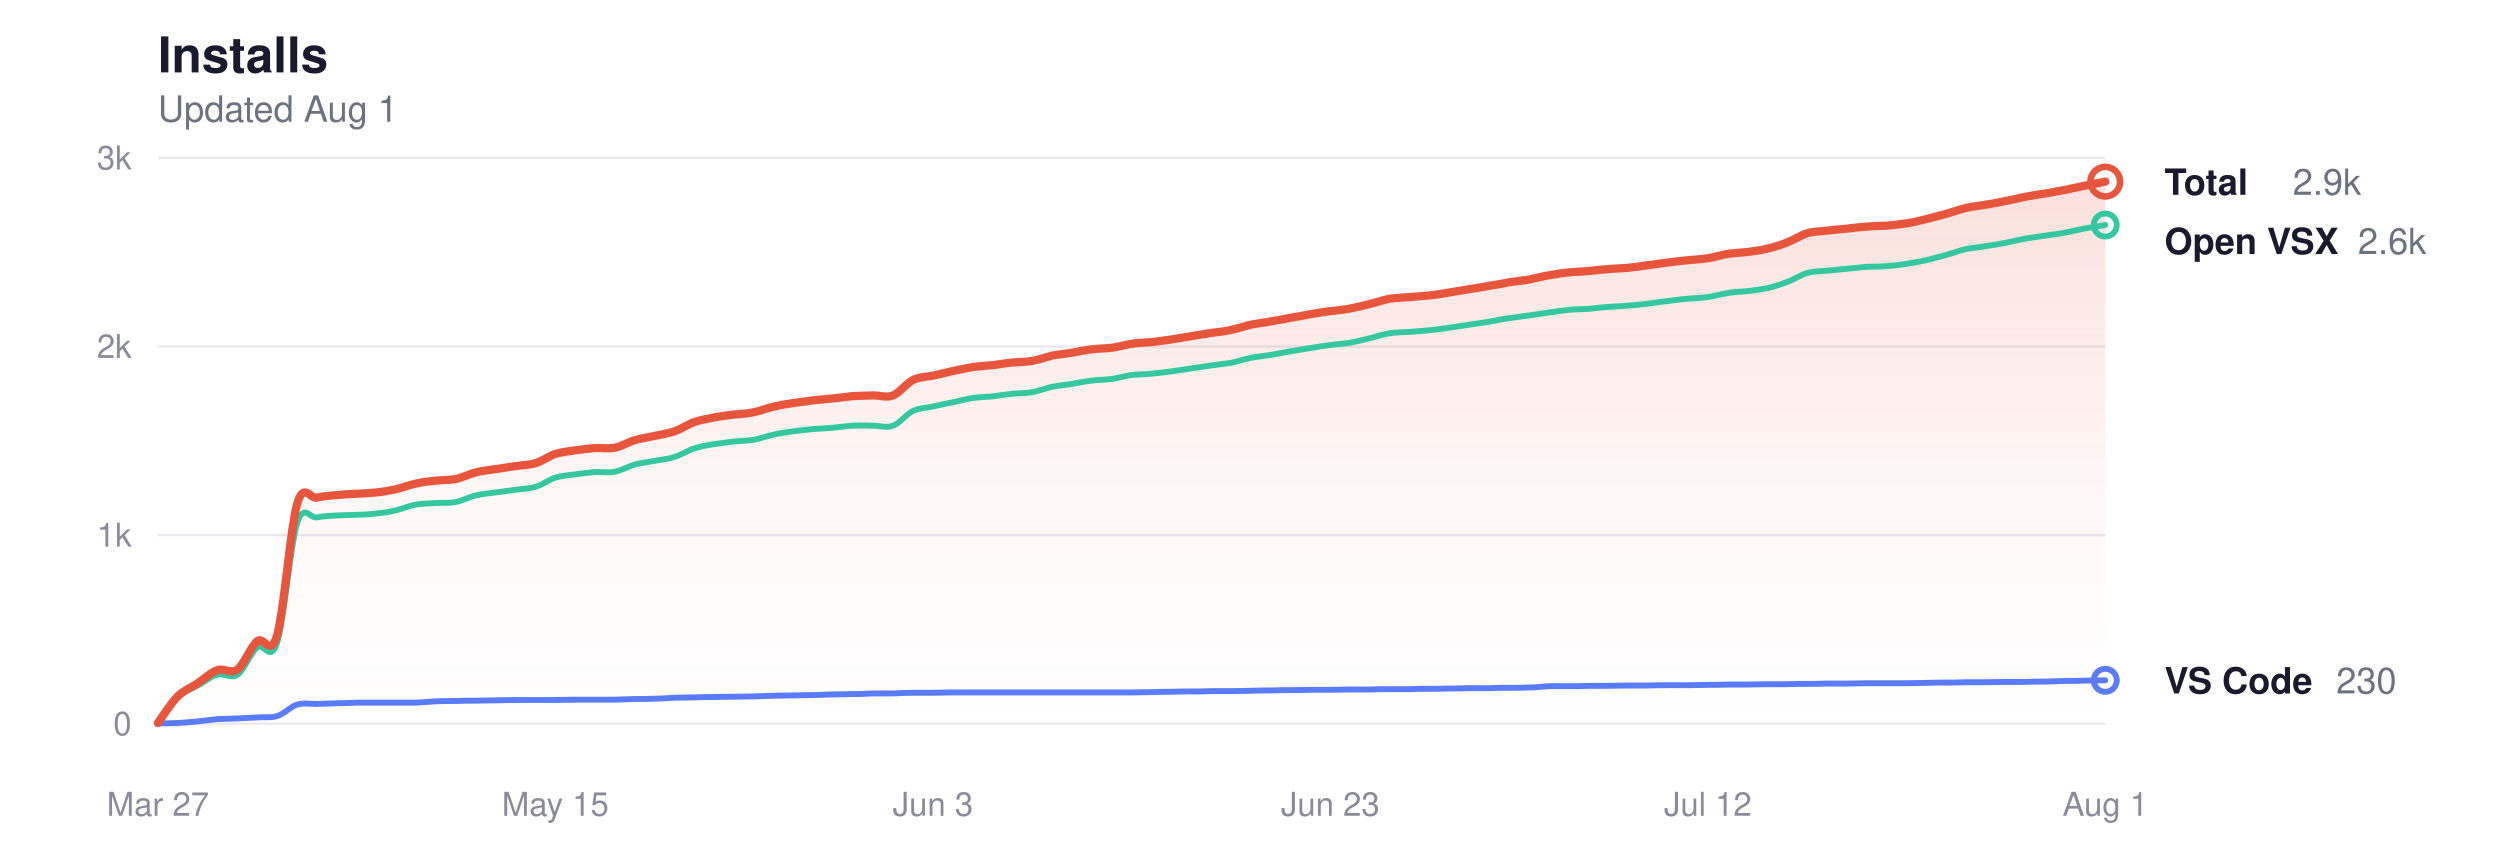
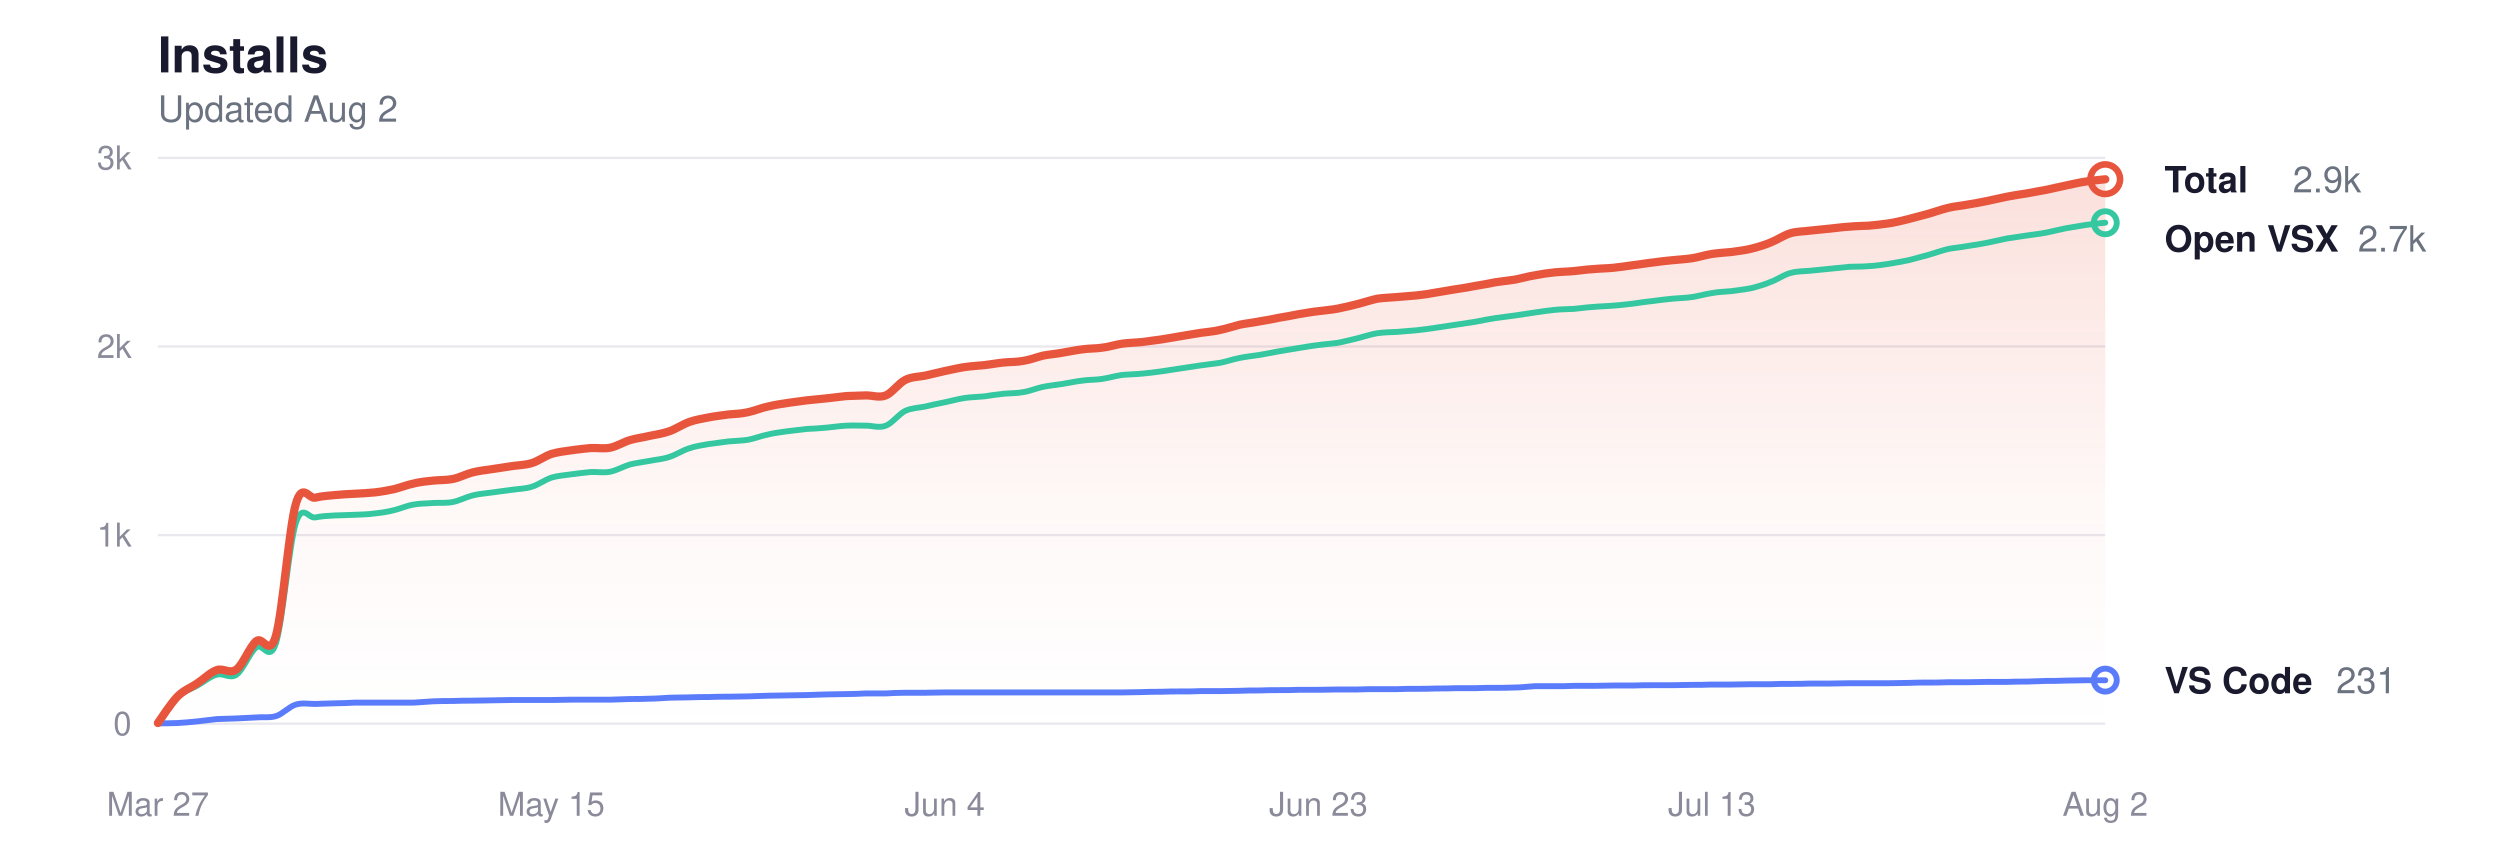
<svg xmlns="http://www.w3.org/2000/svg" viewBox="0 0 760 260" width="760" height="260" role="img" aria-label="Glassy install history">
  <style>
  svg { color-scheme: light dark; }
  .title      { fill: #1a1a2e; font-size: 15px; font-weight: 600; }
  .subtitle   { fill: #6b7280; font-size: 11px; font-weight: 400; }
  .grid       { stroke: #e8e8ee; }
  .axis-label { fill: #8a8a9a; font-size: 10px; }
  .line-total   { stroke: #e8553d; }
  .line-vscode  { stroke: #5b7cfa; }
  .line-openvsx { stroke: #34c7a0; }
  .dot-total   { fill: transparent; stroke: #e8553d; }
  .dot-vscode  { fill: transparent; stroke: #5b7cfa; }
  .dot-openvsx { fill: transparent; stroke: #34c7a0; }
  .end-label       { fill: #1a1a2e; font-size: 11px; font-weight: 600; }
  .end-value       { fill: #6b7280; font-size: 11px; font-weight: 400; }
  .area-total-top    { stop-color: #e8553d; }
  .area-total-bottom { stop-color: #e8553d; }

  @media (prefers-color-scheme: dark) {
    .title      { fill: #e2e2e8; }
    .subtitle   { fill: #8b949e; }
    .grid       { stroke: #2d2d3d; }
    .axis-label { fill: #6e7681; }
    .line-total   { stroke: #ff9b85; }
    .line-vscode  { stroke: #8da4ff; }
    .line-openvsx { stroke: #5eead4; }
    .dot-total   { stroke: #ff9b85; }
    .dot-vscode  { stroke: #8da4ff; }
    .dot-openvsx { stroke: #5eead4; }
    .end-label       { fill: #e2e2e8; }
    .end-value       { fill: #8b949e; }
    .area-total-top    { stop-color: #ff9b85; }
    .area-total-bottom { stop-color: #ff9b85; }
  }
</style>
  <defs>
    <linearGradient id="areaGrad" x1="0" y1="0" x2="0" y2="1">
      <stop offset="0%" class="area-total-top" stop-opacity="0.18" />
      <stop offset="60%" class="area-total-bottom" stop-opacity="0.04" />
      <stop offset="100%" class="area-total-bottom" stop-opacity="0" />
    </linearGradient>
  </defs>
  <text x="48" y="22" class="title" font-family="-apple-system, BlinkMacSystemFont, 'Segoe UI', Helvetica, sans-serif">Installs</text>
-   <text x="48" y="37" class="subtitle" font-family="-apple-system, BlinkMacSystemFont, 'Segoe UI', Helvetica, sans-serif">Updated Aug 1</text>
+   <text x="48" y="37" class="subtitle" font-family="-apple-system, BlinkMacSystemFont, 'Segoe UI', Helvetica, sans-serif">Updated Aug 2</text>
  <line x1="48" y1="220" x2="640" y2="220" class="grid" stroke-width="0.7" />
  <text x="40" y="223.5" class="axis-label" text-anchor="end" font-family="-apple-system, BlinkMacSystemFont, 'Segoe UI', Helvetica, sans-serif">0</text>
  <line x1="48" y1="162.667" x2="640" y2="162.667" class="grid" stroke-width="0.7" />
  <text x="40" y="166.167" class="axis-label" text-anchor="end" font-family="-apple-system, BlinkMacSystemFont, 'Segoe UI', Helvetica, sans-serif">1k</text>
  <line x1="48" y1="105.333" x2="640" y2="105.333" class="grid" stroke-width="0.7" />
  <text x="40" y="108.833" class="axis-label" text-anchor="end" font-family="-apple-system, BlinkMacSystemFont, 'Segoe UI', Helvetica, sans-serif">2k</text>
  <line x1="48" y1="48" x2="640" y2="48" class="grid" stroke-width="0.7" />
  <text x="40" y="51.5" class="axis-label" text-anchor="end" font-family="-apple-system, BlinkMacSystemFont, 'Segoe UI', Helvetica, sans-serif">3k</text>
  <text x="48" y="248" class="axis-label" text-anchor="middle" font-family="-apple-system, BlinkMacSystemFont, 'Segoe UI', Helvetica, sans-serif">Mar 27</text>
-   <text x="168.816" y="248" class="axis-label" text-anchor="middle" font-family="-apple-system, BlinkMacSystemFont, 'Segoe UI', Helvetica, sans-serif">May 15</text>
-   <text x="283.592" y="248" class="axis-label" text-anchor="middle" font-family="-apple-system, BlinkMacSystemFont, 'Segoe UI', Helvetica, sans-serif">Jun 3</text>
-   <text x="404.408" y="248" class="axis-label" text-anchor="middle" font-family="-apple-system, BlinkMacSystemFont, 'Segoe UI', Helvetica, sans-serif">Jun 23</text>
-   <text x="519.184" y="248" class="axis-label" text-anchor="middle" font-family="-apple-system, BlinkMacSystemFont, 'Segoe UI', Helvetica, sans-serif">Jul 12</text>
-   <text x="640" y="248" class="axis-label" text-anchor="middle" font-family="-apple-system, BlinkMacSystemFont, 'Segoe UI', Helvetica, sans-serif">Aug 1</text>
-   <path d="M48.0,219.8 C49.0,218.4 52.0,213.7 54.0,211.7 C56.1,209.7 58.1,209.1 60.1,207.7 C62.1,206.4 64.1,204.4 66.1,203.7 C68.1,203.0 70.1,205.0 72.2,203.5 C74.2,202.0 76.2,196.6 78.2,194.9 C80.2,193.2 82.2,200.1 84.2,193.2 C86.3,186.2 88.3,160.3 90.3,153.3 C92.3,146.3 94.3,151.7 96.3,151.3 C98.3,150.8 100.4,150.7 102.4,150.5 C104.4,150.3 106.4,150.2 108.4,150.1 C110.4,150.0 112.4,149.9 114.4,149.7 C116.5,149.5 118.5,149.1 120.5,148.7 C122.5,148.2 124.5,147.4 126.5,147.0 C128.5,146.5 130.6,146.3 132.6,146.1 C134.6,145.9 136.6,146.0 138.6,145.6 C140.6,145.2 142.6,144.1 144.7,143.6 C146.7,143.1 148.7,142.9 150.7,142.6 C152.7,142.3 154.7,142.0 156.7,141.7 C158.7,141.4 160.8,141.4 162.8,140.8 C164.8,140.2 166.8,138.7 168.8,138.0 C170.8,137.4 172.8,137.2 174.9,136.9 C176.9,136.6 178.9,136.4 180.9,136.2 C182.9,136.1 184.9,136.5 186.9,136.1 C189.0,135.7 191.0,134.4 193.0,133.8 C195.0,133.2 197.0,133.0 199.0,132.5 C201.0,132.1 203.0,131.8 205.1,131.1 C207.1,130.4 209.1,129.0 211.1,128.3 C213.1,127.6 215.1,127.3 217.1,126.9 C219.2,126.5 221.2,126.3 223.2,126.0 C225.2,125.8 227.2,125.8 229.2,125.3 C231.2,124.9 233.3,124.0 235.3,123.6 C237.3,123.1 239.3,122.8 241.3,122.5 C243.3,122.2 245.3,122.0 247.3,121.7 C249.4,121.5 251.4,121.3 253.4,121.1 C255.4,120.9 257.4,120.6 259.4,120.4 C261.4,120.3 263.5,120.3 265.5,120.2 C267.5,120.2 269.5,121.0 271.5,120.2 C273.5,119.4 275.5,116.5 277.6,115.5 C279.6,114.5 281.6,114.6 283.6,114.2 C285.6,113.7 287.6,113.3 289.6,112.8 C291.6,112.4 293.7,111.9 295.7,111.6 C297.7,111.3 299.7,111.2 301.7,111.0 C303.7,110.8 305.7,110.4 307.8,110.2 C309.8,110.0 311.8,110.1 313.8,109.7 C315.8,109.4 317.8,108.6 319.8,108.1 C321.9,107.7 323.9,107.6 325.9,107.2 C327.9,106.9 329.9,106.4 331.9,106.2 C333.9,105.9 335.9,106.0 338.0,105.7 C340.0,105.5 342.0,104.8 344.0,104.5 C346.0,104.2 348.0,104.2 350.0,104.0 C352.1,103.7 354.1,103.5 356.1,103.2 C358.1,102.9 360.1,102.5 362.1,102.2 C364.1,101.9 366.1,101.5 368.2,101.2 C370.2,100.9 372.2,100.8 374.2,100.3 C376.2,99.9 378.2,99.2 380.2,98.7 C382.3,98.3 384.3,98.1 386.3,97.7 C388.3,97.4 390.3,97.0 392.3,96.6 C394.3,96.3 396.4,95.9 398.4,95.5 C400.4,95.2 402.4,94.8 404.4,94.6 C406.4,94.3 408.4,94.2 410.4,93.8 C412.5,93.4 414.5,92.9 416.5,92.4 C418.5,91.9 420.5,91.2 422.5,90.8 C424.5,90.5 426.6,90.5 428.6,90.3 C430.6,90.1 432.6,90.0 434.6,89.8 C436.6,89.6 438.6,89.3 440.7,88.9 C442.7,88.6 444.7,88.2 446.7,87.9 C448.7,87.6 450.7,87.3 452.7,86.9 C454.7,86.6 456.8,86.2 458.8,85.8 C460.8,85.5 462.8,85.3 464.8,85.0 C466.8,84.6 468.8,84.0 470.9,83.7 C472.9,83.3 474.9,83.0 476.9,82.8 C478.9,82.6 480.9,82.6 482.9,82.4 C485.0,82.2 487.0,81.9 489.0,81.8 C491.0,81.6 493.0,81.6 495.0,81.4 C497.0,81.2 499.0,80.9 501.1,80.6 C503.1,80.4 505.1,80.0 507.1,79.8 C509.1,79.5 511.1,79.3 513.1,79.1 C515.2,78.9 517.2,78.8 519.2,78.5 C521.2,78.2 523.2,77.5 525.2,77.2 C527.2,76.9 529.3,76.8 531.3,76.6 C533.3,76.3 535.3,76.1 537.3,75.6 C539.3,75.1 541.3,74.5 543.3,73.7 C545.4,72.9 547.4,71.5 549.4,70.9 C551.4,70.3 553.4,70.4 555.4,70.1 C557.4,69.9 559.5,69.7 561.5,69.5 C563.5,69.3 565.5,69.0 567.5,68.9 C569.5,68.7 571.5,68.7 573.6,68.6 C575.6,68.4 577.6,68.2 579.6,67.9 C581.6,67.6 583.6,67.1 585.6,66.6 C587.6,66.1 589.7,65.5 591.7,65.0 C593.7,64.4 595.7,63.7 597.7,63.2 C599.7,62.7 601.7,62.6 603.8,62.2 C605.8,61.9 607.8,61.5 609.8,61.1 C611.8,60.7 613.8,60.2 615.8,59.8 C617.9,59.4 619.9,59.1 621.9,58.8 C623.9,58.4 625.9,58.1 627.9,57.7 C629.9,57.3 631.9,56.8 634.0,56.4 C636.0,56.0 639.0,55.4 640.0,55.2 L640.0,220.0 L48.0,220.0 Z" fill="url(#areaGrad)" />
-   <path d="M48.0,219.8 C49.0,218.5 52.0,213.8 54.0,211.9 C56.1,210.0 58.1,209.5 60.1,208.4 C62.1,207.3 64.1,205.6 66.1,205.1 C68.1,204.5 70.1,206.5 72.2,205.1 C74.2,203.7 76.2,198.4 78.2,196.8 C80.2,195.2 82.2,201.7 84.2,195.5 C86.3,189.2 88.3,165.5 90.3,159.1 C92.3,152.7 94.3,157.7 96.3,157.3 C98.3,156.9 100.4,156.8 102.4,156.7 C104.4,156.6 106.4,156.6 108.4,156.5 C110.4,156.4 112.4,156.4 114.4,156.1 C116.5,155.9 118.5,155.6 120.5,155.1 C122.5,154.6 124.5,153.7 126.5,153.4 C128.5,153.0 130.6,153.1 132.6,152.9 C134.6,152.8 136.6,153.0 138.6,152.6 C140.6,152.2 142.6,151.1 144.7,150.6 C146.7,150.1 148.7,150.0 150.7,149.7 C152.7,149.4 154.7,149.2 156.7,148.9 C158.7,148.6 160.8,148.6 162.8,148.0 C164.8,147.4 166.8,145.9 168.8,145.2 C170.8,144.6 172.8,144.5 174.9,144.2 C176.9,143.9 178.9,143.7 180.9,143.5 C182.9,143.4 184.9,143.8 186.9,143.4 C189.0,143.0 191.0,141.8 193.0,141.2 C195.0,140.7 197.0,140.5 199.0,140.1 C201.0,139.7 203.0,139.6 205.1,138.9 C207.1,138.3 209.1,136.9 211.1,136.3 C213.1,135.6 215.1,135.4 217.1,135.0 C219.2,134.7 221.2,134.5 223.2,134.2 C225.2,134.0 227.2,134.0 229.2,133.7 C231.2,133.3 233.3,132.5 235.3,132.1 C237.3,131.6 239.3,131.4 241.3,131.1 C243.3,130.9 245.3,130.6 247.3,130.4 C249.4,130.3 251.4,130.2 253.4,130.0 C255.4,129.8 257.4,129.5 259.4,129.4 C261.4,129.3 263.5,129.4 265.5,129.4 C267.5,129.4 269.5,130.2 271.5,129.4 C273.5,128.7 275.5,125.9 277.6,124.9 C279.6,124.0 281.6,124.0 283.6,123.6 C285.6,123.1 287.6,122.7 289.6,122.3 C291.6,121.9 293.7,121.3 295.7,121.0 C297.7,120.7 299.7,120.7 301.7,120.5 C303.7,120.2 305.7,119.9 307.8,119.7 C309.8,119.5 311.8,119.6 313.8,119.2 C315.8,118.9 317.8,118.0 319.8,117.6 C321.9,117.2 323.9,117.0 325.9,116.7 C327.9,116.4 329.9,115.9 331.9,115.7 C333.9,115.4 335.9,115.5 338.0,115.2 C340.0,114.9 342.0,114.3 344.0,114.0 C346.0,113.8 348.0,113.8 350.0,113.6 C352.1,113.4 354.1,113.2 356.1,112.9 C358.1,112.6 360.1,112.3 362.1,112.0 C364.1,111.7 366.1,111.4 368.2,111.1 C370.2,110.8 372.2,110.6 374.2,110.3 C376.2,109.9 378.2,109.2 380.2,108.8 C382.3,108.4 384.3,108.2 386.3,107.9 C388.3,107.5 390.3,107.2 392.3,106.8 C394.3,106.5 396.4,106.1 398.4,105.8 C400.4,105.5 402.4,105.1 404.4,104.9 C406.4,104.6 408.4,104.5 410.4,104.2 C412.5,103.8 414.5,103.3 416.5,102.8 C418.5,102.3 420.5,101.6 422.5,101.3 C424.5,101.0 426.6,101.0 428.6,100.9 C430.6,100.7 432.6,100.6 434.6,100.4 C436.6,100.2 438.6,99.9 440.7,99.6 C442.7,99.3 444.7,99.0 446.7,98.7 C448.7,98.4 450.7,98.1 452.7,97.8 C454.7,97.4 456.8,97.0 458.8,96.7 C460.8,96.4 462.8,96.2 464.8,95.9 C466.8,95.6 468.8,95.3 470.9,95.0 C472.9,94.7 474.9,94.4 476.9,94.2 C478.9,94.0 480.9,94.0 482.9,93.9 C485.0,93.7 487.0,93.4 489.0,93.3 C491.0,93.1 493.0,93.1 495.0,92.9 C497.0,92.8 499.0,92.5 501.1,92.3 C503.1,92.0 505.1,91.7 507.1,91.5 C509.1,91.2 511.1,91.0 513.1,90.8 C515.2,90.6 517.2,90.6 519.2,90.3 C521.2,90.0 523.2,89.4 525.2,89.1 C527.2,88.7 529.3,88.7 531.3,88.5 C533.3,88.2 535.3,88.0 537.3,87.6 C539.3,87.1 541.3,86.5 543.3,85.7 C545.4,85.0 547.4,83.5 549.4,83.0 C551.4,82.4 553.4,82.5 555.4,82.3 C557.4,82.1 559.5,81.9 561.5,81.7 C563.5,81.5 565.5,81.3 567.5,81.1 C569.5,81.0 571.5,81.1 573.6,80.9 C575.6,80.8 577.6,80.5 579.6,80.2 C581.6,79.9 583.6,79.5 585.6,79.1 C587.6,78.6 589.7,78.0 591.7,77.5 C593.7,76.9 595.7,76.2 597.7,75.7 C599.7,75.3 601.7,75.2 603.8,74.8 C605.8,74.5 607.8,74.2 609.8,73.8 C611.8,73.4 613.8,72.9 615.8,72.5 C617.9,72.2 619.9,71.9 621.9,71.6 C623.9,71.3 625.9,71.1 627.9,70.7 C629.9,70.3 631.9,69.8 634.0,69.4 C636.0,69.1 639.0,68.6 640.0,68.4" fill="none" class="line-openvsx" stroke-width="1.8" stroke-linecap="round" stroke-linejoin="round" />
-   <path d="M48.0,219.9 C49.0,219.9 52.0,219.9 54.0,219.8 C56.1,219.7 58.1,219.5 60.1,219.3 C62.1,219.1 64.1,218.8 66.1,218.6 C68.1,218.5 70.1,218.5 72.2,218.4 C74.2,218.3 76.2,218.2 78.2,218.1 C80.2,217.9 82.2,218.3 84.2,217.7 C86.3,217.1 88.3,214.8 90.3,214.2 C92.3,213.6 94.3,214.0 96.3,214.0 C98.3,213.9 100.4,213.9 102.4,213.8 C104.4,213.8 106.4,213.7 108.4,213.6 C110.4,213.6 112.4,213.6 114.4,213.6 C116.5,213.6 118.5,213.6 120.5,213.6 C122.5,213.6 124.5,213.6 126.5,213.6 C128.5,213.5 130.6,213.3 132.6,213.2 C134.6,213.1 136.6,213.1 138.6,213.1 C140.6,213.0 142.6,213.0 144.7,213.0 C146.7,213.0 148.7,212.9 150.7,212.9 C152.7,212.9 154.7,212.8 156.7,212.8 C158.7,212.8 160.8,212.8 162.8,212.8 C164.8,212.8 166.8,212.8 168.8,212.8 C170.8,212.8 172.8,212.7 174.9,212.7 C176.9,212.7 178.9,212.7 180.9,212.7 C182.9,212.7 184.9,212.7 186.9,212.7 C189.0,212.6 191.0,212.6 193.0,212.5 C195.0,212.5 197.0,212.5 199.0,212.4 C201.0,212.4 203.0,212.2 205.1,212.1 C207.1,212.1 209.1,212.0 211.1,212.0 C213.1,211.9 215.1,211.9 217.1,211.9 C219.2,211.8 221.2,211.8 223.2,211.8 C225.2,211.8 227.2,211.7 229.2,211.7 C231.2,211.6 233.3,211.6 235.3,211.5 C237.3,211.5 239.3,211.4 241.3,211.4 C243.3,211.4 245.3,211.3 247.3,211.3 C249.4,211.2 251.4,211.2 253.4,211.1 C255.4,211.1 257.4,211.0 259.4,211.0 C261.4,211.0 263.5,210.9 265.5,210.8 C267.5,210.8 269.5,210.8 271.5,210.8 C273.5,210.7 275.5,210.6 277.6,210.6 C279.6,210.6 281.6,210.6 283.6,210.6 C285.6,210.6 287.6,210.5 289.6,210.5 C291.6,210.5 293.7,210.5 295.7,210.5 C297.7,210.5 299.7,210.5 301.7,210.5 C303.7,210.5 305.7,210.5 307.8,210.5 C309.8,210.5 311.8,210.5 313.8,210.5 C315.8,210.5 317.8,210.5 319.8,210.5 C321.9,210.5 323.9,210.5 325.9,210.5 C327.9,210.5 329.9,210.5 331.9,210.5 C333.9,210.5 335.9,210.5 338.0,210.5 C340.0,210.5 342.0,210.5 344.0,210.5 C346.0,210.5 348.0,210.4 350.0,210.4 C352.1,210.3 354.1,210.3 356.1,210.3 C358.1,210.2 360.1,210.2 362.1,210.2 C364.1,210.2 366.1,210.2 368.2,210.1 C370.2,210.1 372.2,210.1 374.2,210.1 C376.2,210.1 378.2,210.0 380.2,210.0 C382.3,209.9 384.3,209.9 386.3,209.9 C388.3,209.8 390.3,209.8 392.3,209.8 C394.3,209.8 396.4,209.8 398.4,209.7 C400.4,209.7 402.4,209.7 404.4,209.7 C406.4,209.7 408.4,209.6 410.4,209.6 C412.5,209.6 414.5,209.6 416.5,209.6 C418.5,209.5 420.5,209.5 422.5,209.5 C424.5,209.5 426.6,209.5 428.6,209.5 C430.6,209.4 432.6,209.4 434.6,209.4 C436.6,209.4 438.6,209.4 440.7,209.3 C442.7,209.3 444.7,209.3 446.7,209.2 C448.7,209.2 450.7,209.2 452.7,209.2 C454.7,209.1 456.8,209.1 458.8,209.1 C460.8,209.1 462.8,209.1 464.8,209.0 C466.8,209.0 468.8,208.7 470.9,208.6 C472.9,208.6 474.9,208.6 476.9,208.6 C478.9,208.6 480.9,208.6 482.9,208.5 C485.0,208.5 487.0,208.5 489.0,208.5 C491.0,208.5 493.0,208.4 495.0,208.4 C497.0,208.4 499.0,208.4 501.1,208.4 C503.1,208.3 505.1,208.3 507.1,208.3 C509.1,208.3 511.1,208.3 513.1,208.3 C515.2,208.3 517.2,208.2 519.2,208.2 C521.2,208.2 523.2,208.2 525.2,208.1 C527.2,208.1 529.3,208.1 531.3,208.1 C533.3,208.1 535.3,208.0 537.3,208.0 C539.3,208.0 541.3,208.0 543.3,208.0 C545.4,207.9 547.4,207.9 549.4,207.9 C551.4,207.9 553.4,207.9 555.4,207.8 C557.4,207.8 559.5,207.8 561.5,207.8 C563.5,207.8 565.5,207.7 567.5,207.7 C569.5,207.7 571.5,207.7 573.6,207.7 C575.6,207.7 577.6,207.7 579.6,207.7 C581.6,207.7 583.6,207.6 585.6,207.6 C587.6,207.5 589.7,207.5 591.7,207.5 C593.7,207.5 595.7,207.5 597.7,207.4 C599.7,207.4 601.7,207.4 603.8,207.4 C605.8,207.4 607.8,207.3 609.8,207.3 C611.8,207.3 613.8,207.3 615.8,207.3 C617.9,207.2 619.9,207.2 621.9,207.2 C623.9,207.1 625.9,207.1 627.9,207.0 C629.9,207.0 631.9,207.0 634.0,206.9 C636.0,206.9 639.0,206.8 640.0,206.8" fill="none" class="line-vscode" stroke-width="1.8" stroke-linecap="round" stroke-linejoin="round" />
-   <path d="M48.0,219.8 C49.0,218.4 52.0,213.7 54.0,211.7 C56.1,209.7 58.1,209.1 60.1,207.7 C62.1,206.4 64.1,204.4 66.1,203.7 C68.1,203.0 70.1,205.0 72.2,203.5 C74.2,202.0 76.2,196.6 78.2,194.9 C80.2,193.2 82.2,200.1 84.2,193.2 C86.3,186.2 88.3,160.3 90.3,153.3 C92.3,146.3 94.3,151.7 96.3,151.3 C98.3,150.8 100.4,150.7 102.4,150.5 C104.4,150.3 106.4,150.2 108.4,150.1 C110.4,150.0 112.4,149.9 114.4,149.7 C116.5,149.5 118.5,149.1 120.5,148.7 C122.5,148.2 124.5,147.4 126.5,147.0 C128.5,146.5 130.6,146.3 132.6,146.1 C134.6,145.9 136.6,146.0 138.6,145.6 C140.6,145.2 142.6,144.1 144.7,143.6 C146.7,143.1 148.7,142.9 150.7,142.6 C152.7,142.3 154.7,142.0 156.7,141.7 C158.7,141.4 160.8,141.4 162.8,140.8 C164.8,140.2 166.8,138.7 168.8,138.0 C170.8,137.4 172.8,137.2 174.9,136.9 C176.9,136.6 178.9,136.4 180.9,136.2 C182.9,136.1 184.9,136.5 186.9,136.1 C189.0,135.7 191.0,134.4 193.0,133.8 C195.0,133.2 197.0,133.0 199.0,132.5 C201.0,132.1 203.0,131.8 205.1,131.1 C207.1,130.4 209.1,129.0 211.1,128.3 C213.1,127.6 215.1,127.3 217.1,126.9 C219.2,126.5 221.2,126.3 223.2,126.0 C225.2,125.8 227.2,125.8 229.2,125.3 C231.2,124.9 233.3,124.0 235.3,123.6 C237.3,123.1 239.3,122.8 241.3,122.5 C243.3,122.2 245.3,122.0 247.3,121.7 C249.4,121.5 251.4,121.3 253.4,121.1 C255.4,120.9 257.4,120.6 259.4,120.4 C261.4,120.3 263.5,120.3 265.5,120.2 C267.5,120.2 269.5,121.0 271.5,120.2 C273.5,119.4 275.5,116.5 277.6,115.5 C279.6,114.5 281.6,114.6 283.6,114.2 C285.6,113.7 287.6,113.3 289.6,112.8 C291.6,112.4 293.7,111.9 295.7,111.6 C297.7,111.3 299.7,111.2 301.7,111.0 C303.7,110.8 305.7,110.4 307.8,110.2 C309.8,110.0 311.8,110.1 313.8,109.7 C315.8,109.4 317.8,108.6 319.8,108.1 C321.9,107.7 323.9,107.6 325.9,107.2 C327.9,106.9 329.9,106.4 331.9,106.2 C333.9,105.9 335.9,106.0 338.0,105.7 C340.0,105.5 342.0,104.8 344.0,104.5 C346.0,104.2 348.0,104.2 350.0,104.0 C352.1,103.7 354.1,103.5 356.1,103.2 C358.1,102.9 360.1,102.5 362.1,102.2 C364.1,101.9 366.1,101.5 368.2,101.2 C370.2,100.9 372.2,100.8 374.2,100.3 C376.2,99.9 378.2,99.2 380.2,98.7 C382.3,98.3 384.3,98.1 386.3,97.7 C388.3,97.4 390.3,97.0 392.3,96.6 C394.3,96.3 396.4,95.9 398.4,95.5 C400.4,95.2 402.4,94.8 404.4,94.6 C406.4,94.3 408.4,94.2 410.4,93.8 C412.5,93.4 414.5,92.9 416.5,92.4 C418.5,91.9 420.5,91.2 422.5,90.8 C424.5,90.5 426.6,90.5 428.6,90.3 C430.6,90.1 432.6,90.0 434.6,89.8 C436.6,89.6 438.6,89.3 440.7,88.9 C442.7,88.6 444.7,88.2 446.7,87.9 C448.7,87.6 450.7,87.3 452.7,86.9 C454.7,86.6 456.8,86.2 458.8,85.8 C460.8,85.5 462.8,85.3 464.8,85.0 C466.8,84.6 468.8,84.0 470.9,83.7 C472.9,83.3 474.9,83.0 476.9,82.8 C478.9,82.6 480.9,82.6 482.9,82.4 C485.0,82.2 487.0,81.9 489.0,81.8 C491.0,81.6 493.0,81.6 495.0,81.4 C497.0,81.2 499.0,80.9 501.1,80.6 C503.1,80.4 505.1,80.0 507.1,79.8 C509.1,79.5 511.1,79.3 513.1,79.1 C515.2,78.9 517.2,78.8 519.2,78.5 C521.2,78.2 523.2,77.5 525.2,77.2 C527.2,76.9 529.3,76.8 531.3,76.6 C533.3,76.3 535.3,76.1 537.3,75.6 C539.3,75.1 541.3,74.5 543.3,73.7 C545.4,72.9 547.4,71.5 549.4,70.9 C551.4,70.3 553.4,70.4 555.4,70.1 C557.4,69.9 559.5,69.7 561.5,69.5 C563.5,69.3 565.5,69.0 567.5,68.9 C569.5,68.7 571.5,68.7 573.6,68.6 C575.6,68.4 577.6,68.2 579.6,67.9 C581.6,67.6 583.6,67.1 585.6,66.6 C587.6,66.1 589.7,65.5 591.7,65.0 C593.7,64.4 595.7,63.7 597.7,63.2 C599.7,62.7 601.7,62.6 603.8,62.2 C605.8,61.9 607.8,61.5 609.8,61.1 C611.8,60.7 613.8,60.2 615.8,59.8 C617.9,59.4 619.9,59.1 621.9,58.8 C623.9,58.4 625.9,58.1 627.9,57.7 C629.9,57.3 631.9,56.8 634.0,56.4 C636.0,56.0 639.0,55.4 640.0,55.2" fill="none" class="line-total" stroke-width="2.5" stroke-linecap="round" stroke-linejoin="round" />
-   <circle cx="640" cy="55.224" r="4.5" class="dot-total" stroke-width="2" />
-   <text x="658" y="59.224" class="end-label" font-family="-apple-system, BlinkMacSystemFont, 'Segoe UI', Helvetica, sans-serif">Total</text>
-   <text x="697" y="59.224" class="end-value" font-family="-apple-system, BlinkMacSystemFont, 'Segoe UI', Helvetica, sans-serif">2.9k</text>
-   <circle cx="640" cy="68.411" r="3.5" class="dot-openvsx" stroke-width="1.8" />
-   <text x="658" y="77.224" class="end-label" font-family="-apple-system, BlinkMacSystemFont, 'Segoe UI', Helvetica, sans-serif">Open VSX</text>
-   <text x="716.8" y="77.224" class="end-value" font-family="-apple-system, BlinkMacSystemFont, 'Segoe UI', Helvetica, sans-serif">2.6k</text>
-   <circle cx="640" cy="206.813" r="3.5" class="dot-vscode" stroke-width="1.8" />
-   <text x="658" y="210.813" class="end-label" font-family="-apple-system, BlinkMacSystemFont, 'Segoe UI', Helvetica, sans-serif">VS Code</text>
-   <text x="710.2" y="210.813" class="end-value" font-family="-apple-system, BlinkMacSystemFont, 'Segoe UI', Helvetica, sans-serif">230</text>
+   <text x="167.596" y="248" class="axis-label" text-anchor="middle" font-family="-apple-system, BlinkMacSystemFont, 'Segoe UI', Helvetica, sans-serif">May 15</text>
+   <text x="287.192" y="248" class="axis-label" text-anchor="middle" font-family="-apple-system, BlinkMacSystemFont, 'Segoe UI', Helvetica, sans-serif">Jun 4</text>
+   <text x="400.808" y="248" class="axis-label" text-anchor="middle" font-family="-apple-system, BlinkMacSystemFont, 'Segoe UI', Helvetica, sans-serif">Jun 23</text>
+   <text x="520.404" y="248" class="axis-label" text-anchor="middle" font-family="-apple-system, BlinkMacSystemFont, 'Segoe UI', Helvetica, sans-serif">Jul 13</text>
+   <text x="640" y="248" class="axis-label" text-anchor="middle" font-family="-apple-system, BlinkMacSystemFont, 'Segoe UI', Helvetica, sans-serif">Aug 2</text>
+   <path d="M48.0,219.8 C49.0,218.4 52.0,213.7 54.0,211.7 C56.0,209.7 58.0,209.1 60.0,207.7 C62.0,206.4 63.9,204.4 65.9,203.7 C67.9,203.0 69.9,205.0 71.9,203.5 C73.9,202.0 75.9,196.6 77.9,194.9 C79.9,193.2 81.9,200.1 83.9,193.2 C85.9,186.2 87.9,160.3 89.9,153.3 C91.9,146.3 93.8,151.7 95.8,151.3 C97.8,150.8 99.8,150.7 101.8,150.5 C103.8,150.3 105.8,150.2 107.8,150.1 C109.8,150.0 111.8,149.9 113.8,149.7 C115.8,149.5 117.8,149.1 119.8,148.7 C121.8,148.2 123.7,147.4 125.7,147.0 C127.7,146.5 129.7,146.3 131.7,146.1 C133.7,145.9 135.7,146.0 137.7,145.6 C139.7,145.2 141.7,144.1 143.7,143.6 C145.7,143.1 147.7,142.9 149.7,142.6 C151.6,142.3 153.6,142.0 155.6,141.7 C157.6,141.4 159.6,141.4 161.6,140.8 C163.6,140.2 165.6,138.7 167.6,138.0 C169.6,137.4 171.6,137.2 173.6,136.9 C175.6,136.6 177.6,136.4 179.6,136.2 C181.5,136.1 183.5,136.5 185.5,136.1 C187.5,135.7 189.5,134.4 191.5,133.8 C193.5,133.2 195.5,133.0 197.5,132.5 C199.5,132.1 201.5,131.8 203.5,131.1 C205.5,130.4 207.5,129.0 209.5,128.3 C211.4,127.6 213.4,127.3 215.4,126.9 C217.4,126.5 219.4,126.3 221.4,126.0 C223.4,125.8 225.4,125.8 227.4,125.3 C229.4,124.9 231.4,124.0 233.4,123.6 C235.4,123.1 237.4,122.8 239.4,122.5 C241.3,122.2 243.3,122.0 245.3,121.7 C247.3,121.5 249.3,121.3 251.3,121.1 C253.3,120.9 255.3,120.6 257.3,120.4 C259.3,120.3 261.3,120.3 263.3,120.2 C265.3,120.2 267.3,121.0 269.3,120.2 C271.2,119.4 273.2,116.5 275.2,115.5 C277.2,114.5 279.2,114.6 281.2,114.2 C283.2,113.7 285.2,113.3 287.2,112.8 C289.2,112.4 291.2,111.9 293.2,111.6 C295.2,111.3 297.2,111.2 299.2,111.0 C301.1,110.8 303.1,110.4 305.1,110.2 C307.1,110.0 309.1,110.1 311.1,109.7 C313.1,109.4 315.1,108.6 317.1,108.1 C319.1,107.7 321.1,107.6 323.1,107.2 C325.1,106.9 327.1,106.4 329.1,106.2 C331.0,105.9 333.0,106.0 335.0,105.7 C337.0,105.5 339.0,104.8 341.0,104.5 C343.0,104.2 345.0,104.2 347.0,104.0 C349.0,103.7 351.0,103.5 353.0,103.2 C355.0,102.9 357.0,102.5 358.9,102.2 C360.9,101.9 362.9,101.5 364.9,101.2 C366.9,100.9 368.9,100.8 370.9,100.3 C372.9,99.9 374.9,99.2 376.9,98.7 C378.9,98.3 380.9,98.1 382.9,97.7 C384.9,97.4 386.9,97.0 388.8,96.6 C390.8,96.3 392.8,95.9 394.8,95.5 C396.8,95.2 398.8,94.8 400.8,94.6 C402.8,94.3 404.8,94.2 406.8,93.8 C408.8,93.4 410.8,92.9 412.8,92.4 C414.8,91.9 416.8,91.2 418.7,90.8 C420.7,90.5 422.7,90.5 424.7,90.3 C426.7,90.1 428.7,90.0 430.7,89.8 C432.7,89.6 434.7,89.3 436.7,88.9 C438.7,88.6 440.7,88.2 442.7,87.9 C444.7,87.6 446.7,87.3 448.6,86.9 C450.6,86.6 452.6,86.2 454.6,85.8 C456.6,85.5 458.6,85.3 460.6,85.0 C462.6,84.6 464.6,84.0 466.6,83.7 C468.6,83.3 470.6,83.0 472.6,82.8 C474.6,82.6 476.6,82.6 478.5,82.4 C480.5,82.2 482.5,81.9 484.5,81.8 C486.5,81.6 488.5,81.6 490.5,81.4 C492.5,81.2 494.5,80.9 496.5,80.6 C498.5,80.4 500.5,80.0 502.5,79.8 C504.5,79.5 506.5,79.3 508.4,79.1 C510.4,78.9 512.4,78.8 514.4,78.5 C516.4,78.2 518.4,77.5 520.4,77.2 C522.4,76.9 524.4,76.8 526.4,76.6 C528.4,76.3 530.4,76.1 532.4,75.6 C534.4,75.1 536.4,74.5 538.3,73.7 C540.3,72.9 542.3,71.5 544.3,70.9 C546.3,70.3 548.3,70.4 550.3,70.1 C552.3,69.9 554.3,69.7 556.3,69.5 C558.3,69.3 560.3,69.0 562.3,68.9 C564.3,68.7 566.2,68.7 568.2,68.6 C570.2,68.4 572.2,68.2 574.2,67.9 C576.2,67.6 578.2,67.1 580.2,66.6 C582.2,66.1 584.2,65.5 586.2,65.0 C588.2,64.4 590.2,63.7 592.2,63.2 C594.2,62.7 596.1,62.6 598.1,62.2 C600.1,61.9 602.1,61.5 604.1,61.1 C606.1,60.7 608.1,60.2 610.1,59.8 C612.1,59.4 614.1,59.1 616.1,58.8 C618.1,58.4 620.1,58.1 622.1,57.7 C624.1,57.3 626.0,56.8 628.0,56.4 C630.0,56.0 632.0,55.5 634.0,55.2 C636.0,54.9 639.0,54.6 640.0,54.5 L640.0,220.0 L48.0,220.0 Z" fill="url(#areaGrad)" />
+   <path d="M48.0,219.8 C49.0,218.5 52.0,213.8 54.0,211.9 C56.0,210.0 58.0,209.5 60.0,208.4 C62.0,207.3 63.9,205.6 65.9,205.1 C67.9,204.5 69.9,206.5 71.9,205.1 C73.9,203.7 75.9,198.4 77.9,196.8 C79.9,195.2 81.9,201.7 83.9,195.5 C85.9,189.2 87.9,165.5 89.9,159.1 C91.9,152.7 93.8,157.7 95.8,157.3 C97.8,156.9 99.8,156.8 101.8,156.7 C103.8,156.6 105.8,156.6 107.8,156.5 C109.8,156.4 111.8,156.4 113.8,156.1 C115.8,155.9 117.8,155.6 119.8,155.1 C121.8,154.6 123.7,153.7 125.7,153.4 C127.7,153.0 129.7,153.1 131.7,152.9 C133.7,152.8 135.7,153.0 137.7,152.6 C139.7,152.2 141.7,151.1 143.7,150.6 C145.7,150.1 147.7,150.0 149.7,149.7 C151.6,149.4 153.6,149.2 155.6,148.9 C157.6,148.6 159.6,148.6 161.6,148.0 C163.6,147.4 165.6,145.9 167.6,145.2 C169.6,144.6 171.6,144.5 173.6,144.2 C175.6,143.9 177.6,143.7 179.6,143.5 C181.5,143.4 183.5,143.8 185.5,143.4 C187.5,143.0 189.5,141.8 191.5,141.2 C193.5,140.7 195.5,140.5 197.5,140.1 C199.5,139.7 201.5,139.6 203.5,138.9 C205.5,138.3 207.5,136.9 209.5,136.3 C211.4,135.6 213.4,135.4 215.4,135.0 C217.4,134.7 219.4,134.5 221.4,134.2 C223.4,134.0 225.4,134.0 227.4,133.7 C229.4,133.3 231.4,132.5 233.4,132.1 C235.4,131.6 237.4,131.4 239.4,131.1 C241.3,130.9 243.3,130.6 245.3,130.4 C247.3,130.3 249.3,130.2 251.3,130.0 C253.3,129.8 255.3,129.5 257.3,129.4 C259.3,129.3 261.3,129.4 263.3,129.4 C265.3,129.4 267.3,130.2 269.3,129.4 C271.2,128.7 273.2,125.9 275.2,124.9 C277.2,124.0 279.2,124.0 281.2,123.6 C283.2,123.1 285.2,122.7 287.2,122.3 C289.2,121.9 291.2,121.3 293.2,121.0 C295.2,120.7 297.2,120.7 299.2,120.5 C301.1,120.2 303.1,119.9 305.1,119.7 C307.1,119.5 309.1,119.6 311.1,119.2 C313.1,118.9 315.1,118.0 317.1,117.6 C319.1,117.2 321.1,117.0 323.1,116.7 C325.1,116.4 327.1,115.9 329.1,115.7 C331.0,115.4 333.0,115.5 335.0,115.2 C337.0,114.9 339.0,114.3 341.0,114.0 C343.0,113.8 345.0,113.8 347.0,113.6 C349.0,113.4 351.0,113.2 353.0,112.9 C355.0,112.6 357.0,112.3 358.9,112.0 C360.9,111.7 362.9,111.4 364.9,111.1 C366.9,110.8 368.9,110.6 370.9,110.3 C372.9,109.9 374.9,109.2 376.9,108.8 C378.9,108.4 380.9,108.2 382.9,107.9 C384.9,107.5 386.9,107.2 388.8,106.8 C390.8,106.5 392.8,106.1 394.8,105.8 C396.8,105.5 398.8,105.1 400.8,104.9 C402.8,104.6 404.8,104.5 406.8,104.2 C408.8,103.8 410.8,103.3 412.8,102.8 C414.8,102.3 416.8,101.6 418.7,101.3 C420.7,101.0 422.7,101.0 424.7,100.9 C426.7,100.7 428.7,100.6 430.7,100.4 C432.7,100.2 434.7,99.9 436.7,99.6 C438.7,99.3 440.7,99.0 442.7,98.7 C444.7,98.4 446.7,98.1 448.6,97.8 C450.6,97.4 452.6,97.0 454.6,96.7 C456.6,96.4 458.6,96.2 460.6,95.9 C462.6,95.6 464.6,95.3 466.6,95.0 C468.6,94.7 470.6,94.4 472.6,94.2 C474.6,94.0 476.6,94.0 478.5,93.9 C480.5,93.7 482.5,93.4 484.5,93.3 C486.5,93.1 488.5,93.1 490.5,92.9 C492.5,92.8 494.5,92.5 496.5,92.3 C498.5,92.0 500.5,91.7 502.5,91.5 C504.5,91.2 506.5,91.0 508.4,90.8 C510.4,90.6 512.4,90.6 514.4,90.3 C516.4,90.0 518.4,89.4 520.4,89.1 C522.4,88.7 524.4,88.7 526.4,88.5 C528.4,88.2 530.4,88.0 532.4,87.6 C534.4,87.1 536.4,86.5 538.3,85.7 C540.3,85.0 542.3,83.5 544.3,83.0 C546.3,82.4 548.3,82.5 550.3,82.3 C552.3,82.1 554.3,81.9 556.3,81.7 C558.3,81.5 560.3,81.3 562.3,81.1 C564.3,81.0 566.2,81.1 568.2,80.9 C570.2,80.8 572.2,80.5 574.2,80.2 C576.2,79.9 578.2,79.5 580.2,79.1 C582.2,78.6 584.2,78.0 586.2,77.5 C588.2,76.9 590.2,76.2 592.2,75.7 C594.2,75.3 596.1,75.2 598.1,74.8 C600.1,74.5 602.1,74.2 604.1,73.8 C606.1,73.4 608.1,72.9 610.1,72.5 C612.1,72.2 614.1,71.9 616.1,71.6 C618.1,71.3 620.1,71.1 622.1,70.7 C624.1,70.3 626.0,69.8 628.0,69.4 C630.0,69.1 632.0,68.7 634.0,68.4 C636.0,68.1 639.0,67.8 640.0,67.7" fill="none" class="line-openvsx" stroke-width="1.8" stroke-linecap="round" stroke-linejoin="round" />
+   <path d="M48.0,219.9 C49.0,219.9 52.0,219.9 54.0,219.8 C56.0,219.7 58.0,219.5 60.0,219.3 C62.0,219.1 63.9,218.8 65.9,218.6 C67.9,218.5 69.9,218.5 71.9,218.4 C73.9,218.3 75.9,218.2 77.9,218.1 C79.9,217.9 81.9,218.3 83.9,217.7 C85.9,217.1 87.9,214.8 89.9,214.2 C91.9,213.6 93.8,214.0 95.8,214.0 C97.8,213.9 99.8,213.9 101.8,213.8 C103.8,213.8 105.8,213.7 107.8,213.6 C109.8,213.6 111.8,213.6 113.8,213.6 C115.8,213.6 117.8,213.6 119.8,213.6 C121.8,213.6 123.7,213.6 125.7,213.6 C127.7,213.5 129.7,213.3 131.7,213.2 C133.7,213.1 135.7,213.1 137.7,213.1 C139.7,213.0 141.7,213.0 143.7,213.0 C145.7,213.0 147.7,212.9 149.7,212.9 C151.6,212.9 153.6,212.8 155.6,212.8 C157.6,212.8 159.6,212.8 161.6,212.8 C163.6,212.8 165.6,212.8 167.6,212.8 C169.6,212.8 171.6,212.7 173.6,212.7 C175.6,212.7 177.6,212.7 179.6,212.7 C181.5,212.7 183.5,212.7 185.5,212.7 C187.5,212.6 189.5,212.6 191.5,212.5 C193.5,212.5 195.5,212.5 197.5,212.4 C199.5,212.4 201.5,212.2 203.5,212.1 C205.5,212.1 207.5,212.0 209.5,212.0 C211.4,211.9 213.4,211.9 215.4,211.9 C217.4,211.8 219.4,211.8 221.4,211.8 C223.4,211.8 225.4,211.7 227.4,211.7 C229.4,211.6 231.4,211.6 233.4,211.5 C235.4,211.5 237.4,211.4 239.4,211.4 C241.3,211.4 243.3,211.3 245.3,211.3 C247.3,211.2 249.3,211.2 251.3,211.1 C253.3,211.1 255.3,211.0 257.3,211.0 C259.3,211.0 261.3,210.9 263.3,210.8 C265.3,210.8 267.3,210.8 269.3,210.8 C271.2,210.7 273.2,210.6 275.2,210.6 C277.2,210.6 279.2,210.6 281.2,210.6 C283.2,210.6 285.2,210.5 287.2,210.5 C289.2,210.5 291.2,210.5 293.2,210.5 C295.2,210.5 297.2,210.5 299.2,210.5 C301.1,210.5 303.1,210.5 305.1,210.5 C307.1,210.5 309.1,210.5 311.1,210.5 C313.1,210.5 315.1,210.5 317.1,210.5 C319.1,210.5 321.1,210.5 323.1,210.5 C325.1,210.5 327.1,210.5 329.1,210.5 C331.0,210.5 333.0,210.5 335.0,210.5 C337.0,210.5 339.0,210.5 341.0,210.5 C343.0,210.5 345.0,210.4 347.0,210.4 C349.0,210.3 351.0,210.3 353.0,210.3 C355.0,210.2 357.0,210.2 358.9,210.2 C360.9,210.2 362.9,210.2 364.9,210.1 C366.9,210.1 368.9,210.1 370.9,210.1 C372.9,210.1 374.9,210.0 376.9,210.0 C378.9,209.9 380.9,209.9 382.9,209.9 C384.9,209.8 386.9,209.8 388.8,209.8 C390.8,209.8 392.8,209.8 394.8,209.7 C396.8,209.7 398.8,209.7 400.8,209.7 C402.8,209.7 404.8,209.6 406.8,209.6 C408.8,209.6 410.8,209.6 412.8,209.6 C414.8,209.5 416.8,209.5 418.7,209.5 C420.7,209.5 422.7,209.5 424.7,209.5 C426.7,209.4 428.7,209.4 430.7,209.4 C432.7,209.4 434.7,209.4 436.7,209.3 C438.7,209.3 440.7,209.3 442.7,209.2 C444.7,209.2 446.7,209.2 448.6,209.2 C450.6,209.1 452.6,209.1 454.6,209.1 C456.6,209.1 458.6,209.1 460.6,209.0 C462.6,209.0 464.6,208.7 466.6,208.6 C468.6,208.6 470.6,208.6 472.6,208.6 C474.6,208.6 476.6,208.6 478.5,208.5 C480.5,208.5 482.5,208.5 484.5,208.5 C486.5,208.5 488.5,208.4 490.5,208.4 C492.5,208.4 494.5,208.4 496.5,208.4 C498.5,208.3 500.5,208.3 502.5,208.3 C504.5,208.3 506.5,208.3 508.4,208.3 C510.4,208.3 512.4,208.2 514.4,208.2 C516.4,208.2 518.4,208.2 520.4,208.1 C522.4,208.1 524.4,208.1 526.4,208.1 C528.4,208.1 530.4,208.0 532.4,208.0 C534.4,208.0 536.4,208.0 538.3,208.0 C540.3,207.9 542.3,207.9 544.3,207.9 C546.3,207.9 548.3,207.9 550.3,207.8 C552.3,207.8 554.3,207.8 556.3,207.8 C558.3,207.8 560.3,207.7 562.3,207.7 C564.3,207.7 566.2,207.7 568.2,207.7 C570.2,207.7 572.2,207.7 574.2,207.7 C576.2,207.7 578.2,207.6 580.2,207.6 C582.2,207.5 584.2,207.5 586.2,207.5 C588.2,207.5 590.2,207.5 592.2,207.4 C594.2,207.4 596.1,207.4 598.1,207.4 C600.1,207.4 602.1,207.3 604.1,207.3 C606.1,207.3 608.1,207.3 610.1,207.3 C612.1,207.2 614.1,207.2 616.1,207.2 C618.1,207.1 620.1,207.1 622.1,207.0 C624.1,207.0 626.0,207.0 628.0,206.9 C630.0,206.9 632.0,206.8 634.0,206.8 C636.0,206.8 639.0,206.8 640.0,206.8" fill="none" class="line-vscode" stroke-width="1.8" stroke-linecap="round" stroke-linejoin="round" />
+   <path d="M48.0,219.8 C49.0,218.4 52.0,213.7 54.0,211.7 C56.0,209.7 58.0,209.1 60.0,207.7 C62.0,206.4 63.9,204.4 65.9,203.7 C67.9,203.0 69.9,205.0 71.9,203.5 C73.9,202.0 75.9,196.6 77.9,194.9 C79.9,193.2 81.9,200.1 83.9,193.2 C85.9,186.2 87.9,160.3 89.9,153.3 C91.9,146.3 93.8,151.7 95.8,151.3 C97.8,150.8 99.8,150.7 101.8,150.5 C103.8,150.3 105.8,150.2 107.8,150.1 C109.8,150.0 111.8,149.9 113.8,149.7 C115.8,149.5 117.8,149.1 119.8,148.7 C121.8,148.2 123.7,147.4 125.7,147.0 C127.7,146.5 129.7,146.3 131.7,146.1 C133.7,145.9 135.7,146.0 137.7,145.6 C139.7,145.2 141.7,144.1 143.7,143.6 C145.7,143.1 147.7,142.9 149.7,142.6 C151.6,142.3 153.6,142.0 155.6,141.7 C157.6,141.4 159.6,141.4 161.6,140.8 C163.6,140.2 165.6,138.7 167.6,138.0 C169.6,137.4 171.6,137.2 173.6,136.9 C175.6,136.6 177.6,136.4 179.6,136.2 C181.5,136.1 183.5,136.5 185.5,136.1 C187.5,135.7 189.5,134.4 191.5,133.8 C193.5,133.2 195.5,133.0 197.5,132.5 C199.5,132.1 201.5,131.8 203.5,131.1 C205.5,130.4 207.5,129.0 209.5,128.3 C211.4,127.6 213.4,127.3 215.4,126.9 C217.4,126.5 219.4,126.3 221.4,126.0 C223.4,125.8 225.4,125.8 227.4,125.3 C229.4,124.9 231.4,124.0 233.4,123.6 C235.4,123.1 237.4,122.8 239.4,122.5 C241.3,122.2 243.3,122.0 245.3,121.7 C247.3,121.5 249.3,121.3 251.3,121.1 C253.3,120.9 255.3,120.6 257.3,120.4 C259.3,120.3 261.3,120.3 263.3,120.2 C265.3,120.2 267.3,121.0 269.3,120.2 C271.2,119.4 273.2,116.5 275.2,115.5 C277.2,114.5 279.2,114.6 281.2,114.2 C283.2,113.7 285.2,113.3 287.2,112.8 C289.2,112.4 291.2,111.9 293.2,111.6 C295.2,111.3 297.2,111.2 299.2,111.0 C301.1,110.8 303.1,110.4 305.1,110.2 C307.1,110.0 309.1,110.1 311.1,109.7 C313.1,109.4 315.1,108.6 317.1,108.1 C319.1,107.7 321.1,107.6 323.1,107.2 C325.1,106.9 327.1,106.4 329.1,106.2 C331.0,105.9 333.0,106.0 335.0,105.7 C337.0,105.5 339.0,104.8 341.0,104.5 C343.0,104.2 345.0,104.2 347.0,104.0 C349.0,103.7 351.0,103.5 353.0,103.2 C355.0,102.9 357.0,102.5 358.9,102.2 C360.9,101.9 362.9,101.5 364.9,101.2 C366.9,100.9 368.9,100.8 370.9,100.3 C372.9,99.9 374.9,99.2 376.9,98.7 C378.9,98.3 380.9,98.1 382.9,97.7 C384.9,97.4 386.9,97.0 388.8,96.6 C390.8,96.3 392.8,95.9 394.8,95.5 C396.8,95.2 398.8,94.8 400.8,94.6 C402.8,94.3 404.8,94.2 406.8,93.8 C408.8,93.4 410.8,92.9 412.8,92.4 C414.8,91.9 416.8,91.2 418.7,90.8 C420.7,90.5 422.7,90.5 424.7,90.3 C426.7,90.1 428.7,90.0 430.7,89.8 C432.7,89.6 434.7,89.3 436.7,88.9 C438.7,88.6 440.7,88.2 442.7,87.9 C444.7,87.6 446.7,87.3 448.6,86.9 C450.6,86.6 452.6,86.2 454.6,85.8 C456.6,85.5 458.6,85.3 460.6,85.0 C462.6,84.6 464.6,84.0 466.6,83.7 C468.6,83.3 470.6,83.0 472.6,82.8 C474.6,82.6 476.6,82.6 478.5,82.4 C480.5,82.2 482.5,81.9 484.5,81.8 C486.5,81.6 488.5,81.6 490.5,81.4 C492.5,81.2 494.5,80.9 496.5,80.6 C498.5,80.4 500.5,80.0 502.5,79.8 C504.5,79.5 506.5,79.3 508.4,79.1 C510.4,78.9 512.4,78.8 514.4,78.5 C516.4,78.2 518.4,77.5 520.4,77.2 C522.4,76.9 524.4,76.8 526.4,76.6 C528.4,76.3 530.4,76.1 532.4,75.6 C534.4,75.1 536.4,74.5 538.3,73.7 C540.3,72.9 542.3,71.5 544.3,70.9 C546.3,70.3 548.3,70.4 550.3,70.1 C552.3,69.9 554.3,69.7 556.3,69.5 C558.3,69.3 560.3,69.0 562.3,68.9 C564.3,68.7 566.2,68.7 568.2,68.6 C570.2,68.4 572.2,68.2 574.2,67.9 C576.2,67.6 578.2,67.1 580.2,66.6 C582.2,66.1 584.2,65.5 586.2,65.0 C588.2,64.4 590.2,63.7 592.2,63.2 C594.2,62.7 596.1,62.6 598.1,62.2 C600.1,61.9 602.1,61.5 604.1,61.1 C606.1,60.7 608.1,60.2 610.1,59.8 C612.1,59.4 614.1,59.1 616.1,58.8 C618.1,58.4 620.1,58.1 622.1,57.7 C624.1,57.3 626.0,56.8 628.0,56.4 C630.0,56.0 632.0,55.5 634.0,55.2 C636.0,54.9 639.0,54.6 640.0,54.5" fill="none" class="line-total" stroke-width="2.5" stroke-linecap="round" stroke-linejoin="round" />
+   <circle cx="640" cy="54.479" r="4.5" class="dot-total" stroke-width="2" />
+   <text x="658" y="58.479" class="end-label" font-family="-apple-system, BlinkMacSystemFont, 'Segoe UI', Helvetica, sans-serif">Total</text>
+   <text x="697" y="58.479" class="end-value" font-family="-apple-system, BlinkMacSystemFont, 'Segoe UI', Helvetica, sans-serif">2.9k</text>
+   <circle cx="640" cy="67.723" r="3.5" class="dot-openvsx" stroke-width="1.8" />
+   <text x="658" y="76.479" class="end-label" font-family="-apple-system, BlinkMacSystemFont, 'Segoe UI', Helvetica, sans-serif">Open VSX</text>
+   <text x="716.8" y="76.479" class="end-value" font-family="-apple-system, BlinkMacSystemFont, 'Segoe UI', Helvetica, sans-serif">2.7k</text>
+   <circle cx="640" cy="206.756" r="3.5" class="dot-vscode" stroke-width="1.8" />
+   <text x="658" y="210.756" class="end-label" font-family="-apple-system, BlinkMacSystemFont, 'Segoe UI', Helvetica, sans-serif">VS Code</text>
+   <text x="710.2" y="210.756" class="end-value" font-family="-apple-system, BlinkMacSystemFont, 'Segoe UI', Helvetica, sans-serif">231</text>
</svg>
